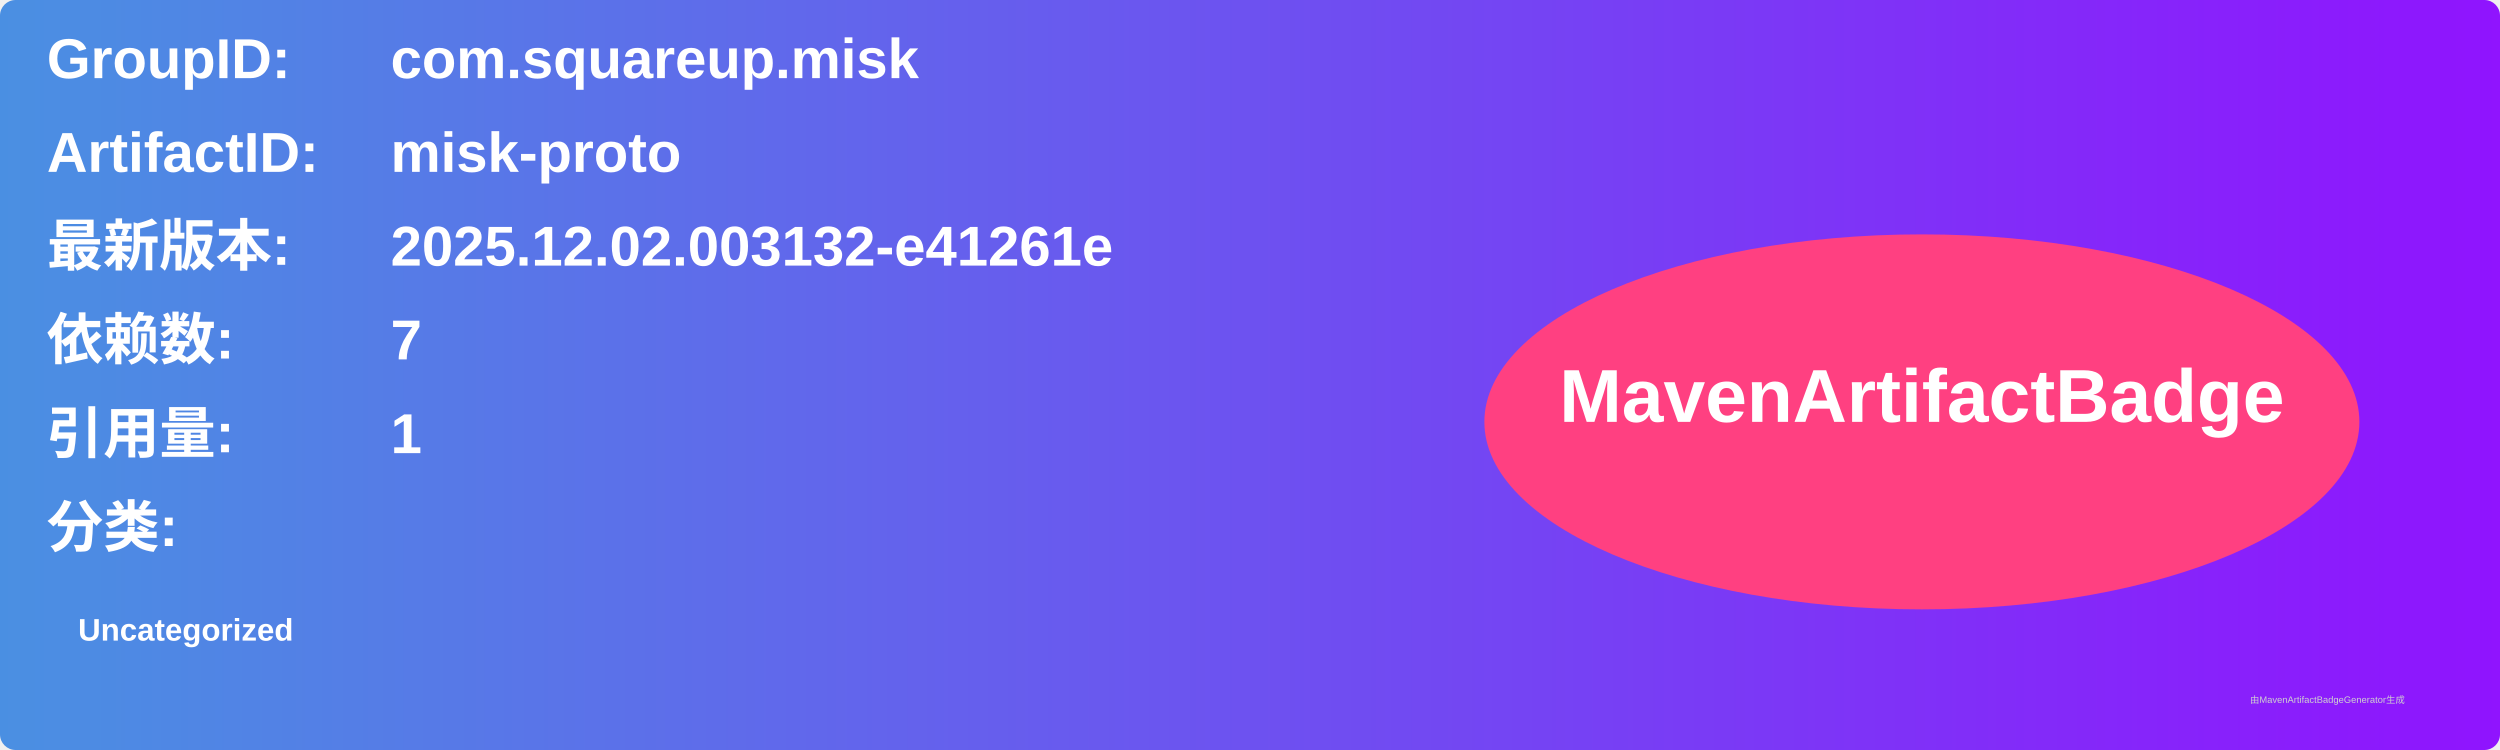
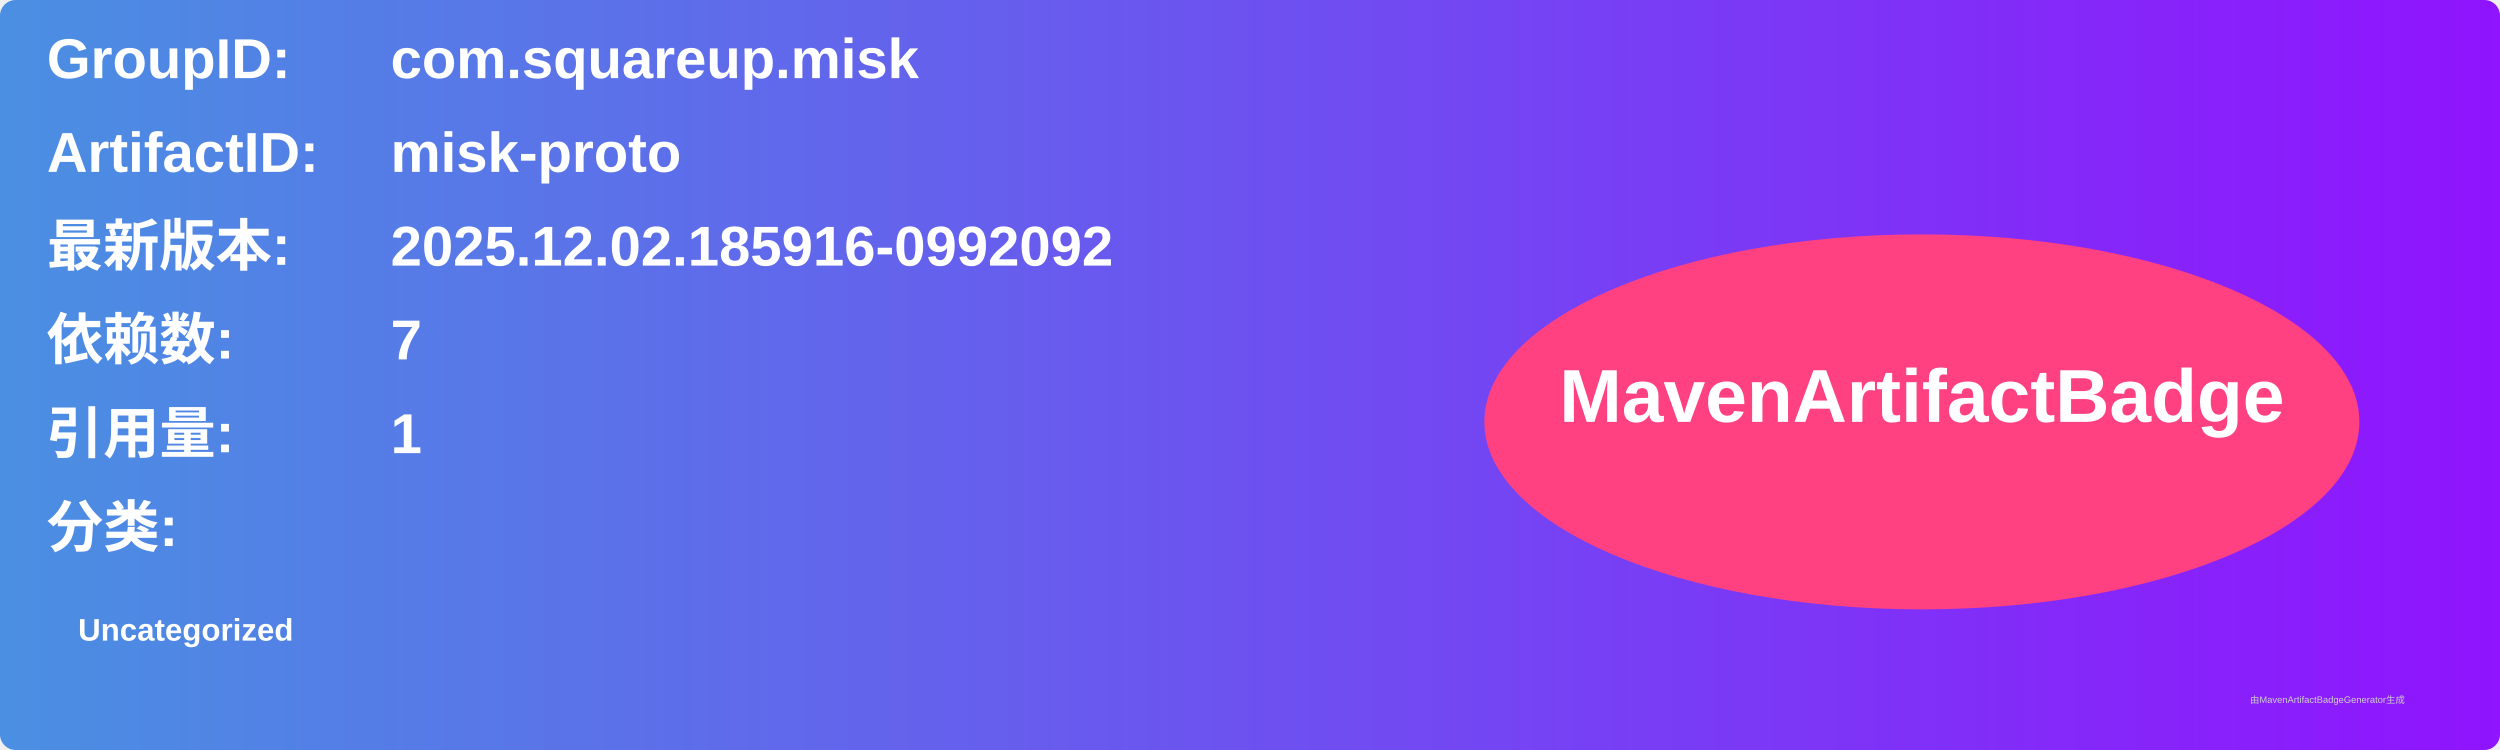
<svg xmlns="http://www.w3.org/2000/svg" width="800" height="240" viewBox="0 0 800 240">
  <linearGradient id="grad" x1="0%" y1="0%" x2="100%" y2="0%">
    <stop offset="0%" stop-color="#4a90e2" />
    <stop offset="100%" stop-color="#9013fe" />
  </linearGradient>
  <rect width="100%" height="100%" rx="5" ry="5" fill="url(#grad)" />
  <g transform="translate(15, 15)">
    <text x="0" y="10" font-family="Arial" font-size="18" fill="white" font-weight="bold" width="260">GroupID:</text>
    <text x="110" y="10" font-family="Arial" font-size="18" fill="white" font-weight="bold" width="460">com.squareup.misk</text>
    <text x="0" y="40" font-family="Arial" font-size="18" fill="white" font-weight="bold" width="260">ArtifactID:</text>
    <text x="110" y="40" font-family="Arial" font-size="18" fill="white" font-weight="bold" width="460">misk-proto</text>
    <text x="0" y="70" font-family="Arial" font-size="18" fill="white" font-weight="bold">最新版本:</text>
    <text x="110" y="70" font-family="Arial" font-size="18" fill="white" font-weight="bold">
-       <tspan font-weight="bold">2025.12.02.003132-e41261e</tspan>
+       <tspan font-weight="bold">2025.12.02.185916-0992092</tspan>
    </text>
    <text x="0" y="100" font-family="Arial" font-size="18" fill="white" font-weight="bold">依赖数: </text>
    <text x="110" y="100" font-family="Arial" font-size="18" fill="white">
      <tspan font-weight="bold">7</tspan>
    </text>
    <text x="0" y="130" font-family="Arial" font-size="18" fill="white" font-weight="bold">引用量: </text>
    <text x="110" y="130" font-family="Arial" font-size="18" fill="white">
      <tspan font-weight="bold">1</tspan>
    </text>
    <text x="0" y="160" font-family="Arial" font-size="18" fill="white" font-weight="bold">分类:</text>
    <text x="10" y="190" font-family="Arial" font-size="10" fill="white">
      <tspan font-weight="bold">Uncategorized</tspan>
    </text>
    <ellipse cx="600" cy="120" rx="140" ry="60" fill="#ff4081" />
    <text x="600" y="120" text-anchor="middle" font-family="Arial" font-size="24" fill="white" font-weight="bold">MavenArtifactBadge</text>
  </g>
  <text x="720" y="225" font-family="Arial" font-size="3" fill="#d0d0d0">由MavenArtifactBadgeGenerator生成</text>
</svg>
